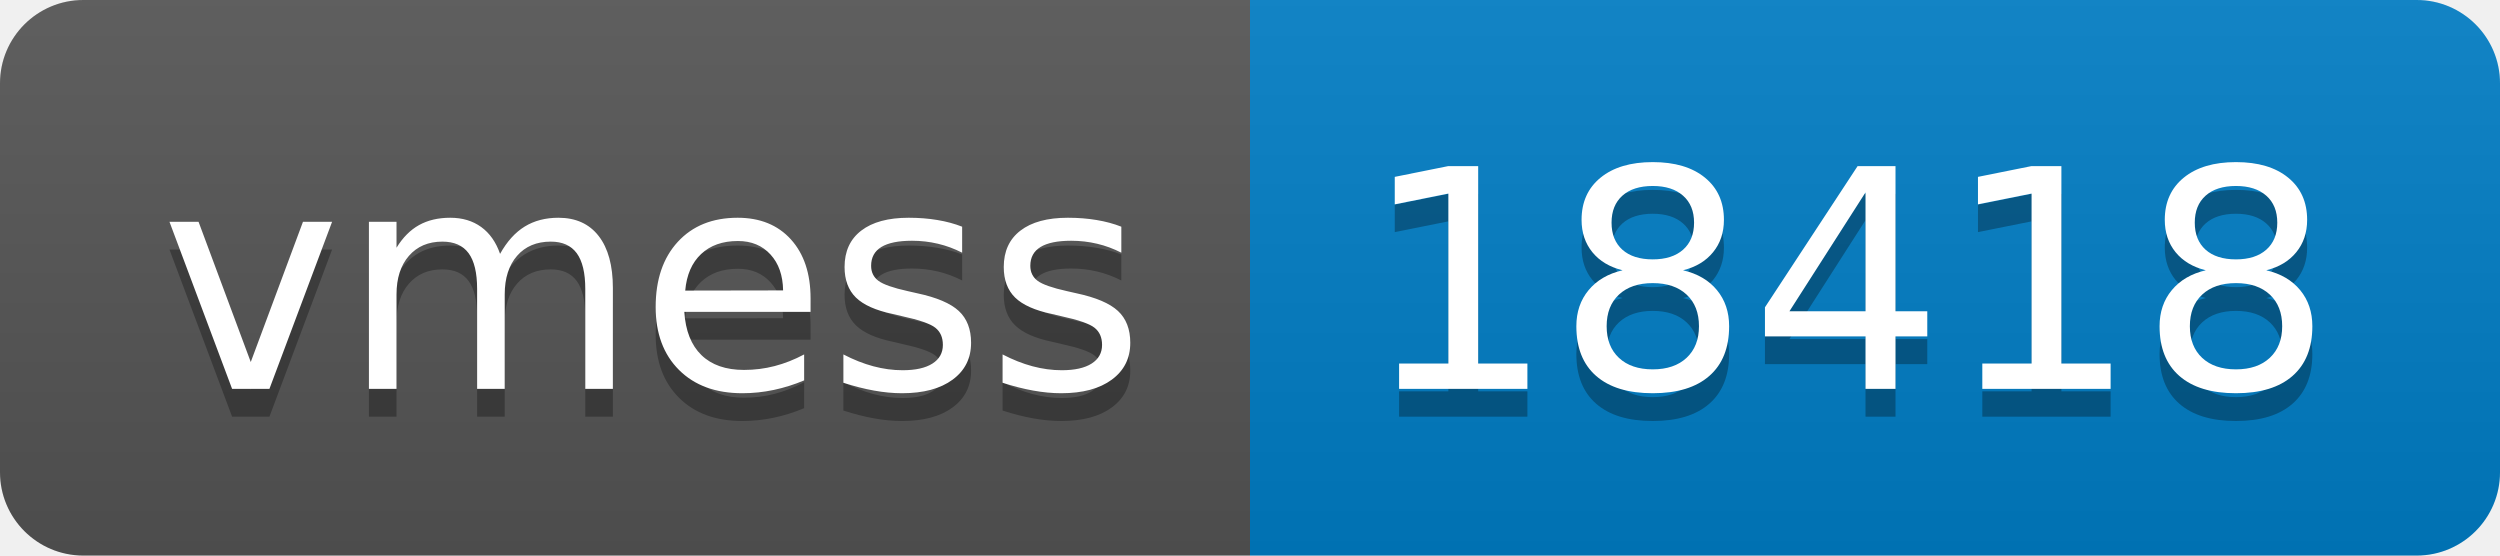
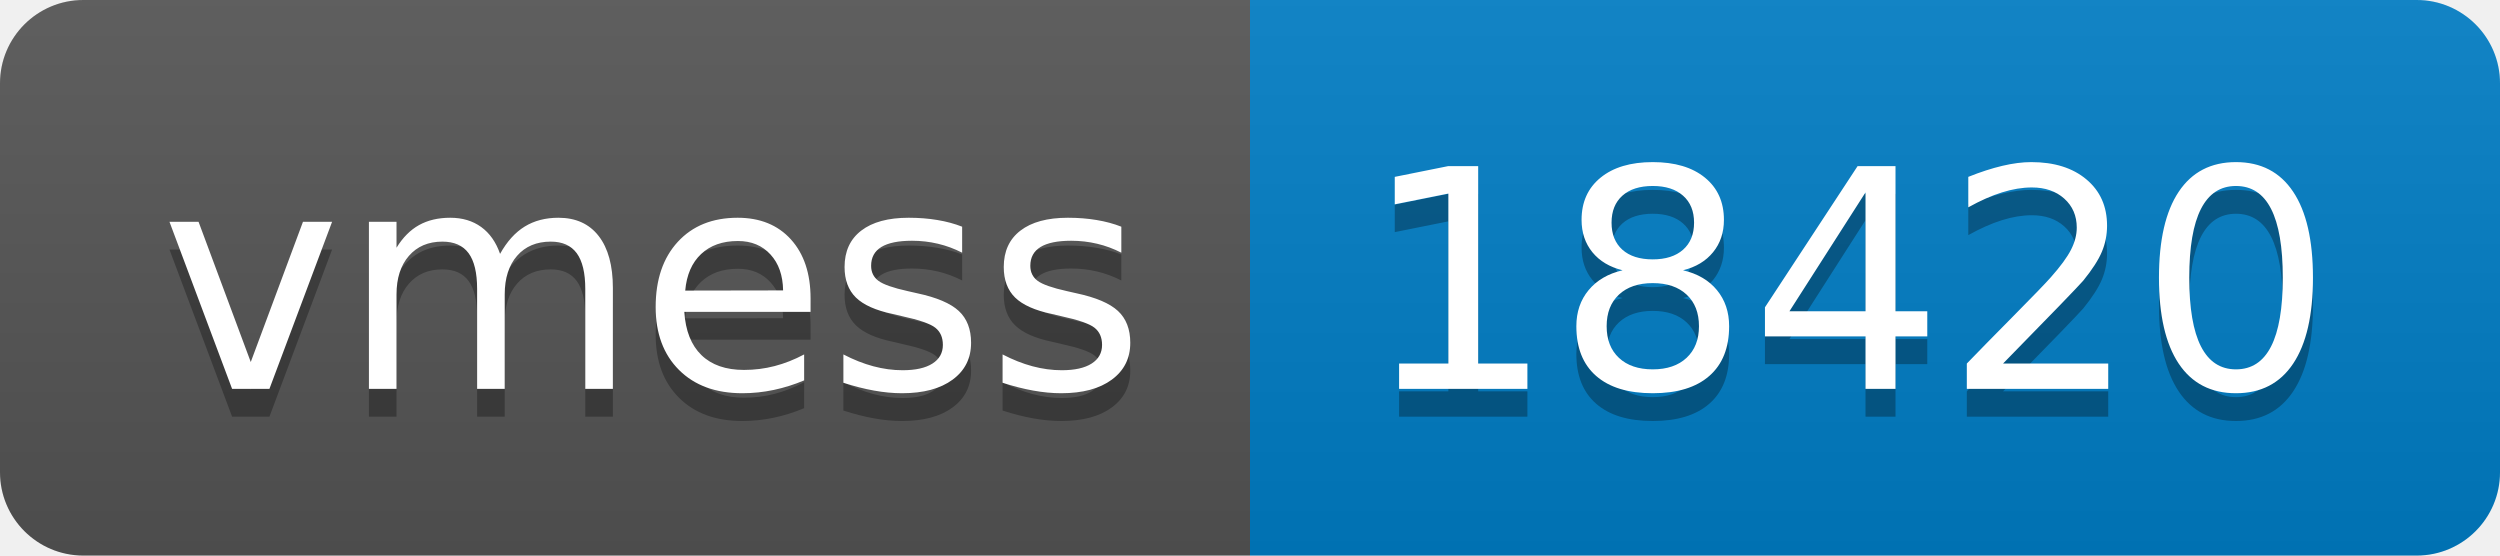
- <svg xmlns="http://www.w3.org/2000/svg" width="90" height="20" role="img" aria-label="vmess: 18418">
+ <svg xmlns="http://www.w3.org/2000/svg" width="90" height="20" role="img" aria-label="vmess: 18420">
  <linearGradient id="s" x2="0" y2="100%">
    <stop offset="0" stop-color="#bbb" stop-opacity=".1" />
    <stop offset="1" stop-opacity=".1" />
  </linearGradient>
  <clipPath id="r">
    <rect width="90" height="20" rx="3" fill="#fff" />
  </clipPath>
  <g clip-path="url(#r)">
    <rect width="45" height="20" fill="#555" />
    <rect x="45" width="45" height="20" fill="#007ec6" />
    <rect width="90" height="20" fill="url(#s)" />
  </g>
  <g fill="#fff" text-anchor="middle" font-family="Verdana,Geneva,DejaVu Sans,sans-serif" text-rendering="geometricPrecision" font-size="110">
    <text aria-hidden="true" x="235" y="150" fill="#010101" fill-opacity=".3" transform="scale(.1)" textLength="350">vmess</text>
    <text x="235" y="140" transform="scale(.1)" fill="#fff" textLength="350">vmess</text>
-     <text aria-hidden="true" x="665" y="150" fill="#010101" fill-opacity=".3" transform="scale(.1)" textLength="350">18418</text>
-     <text x="665" y="140" transform="scale(.1)" fill="#fff" textLength="350">18418</text>
+     <text aria-hidden="true" x="665" y="150" fill="#010101" fill-opacity=".3" transform="scale(.1)" textLength="350">18420</text>
+     <text x="665" y="140" transform="scale(.1)" fill="#fff" textLength="350">18420</text>
  </g>
</svg>
